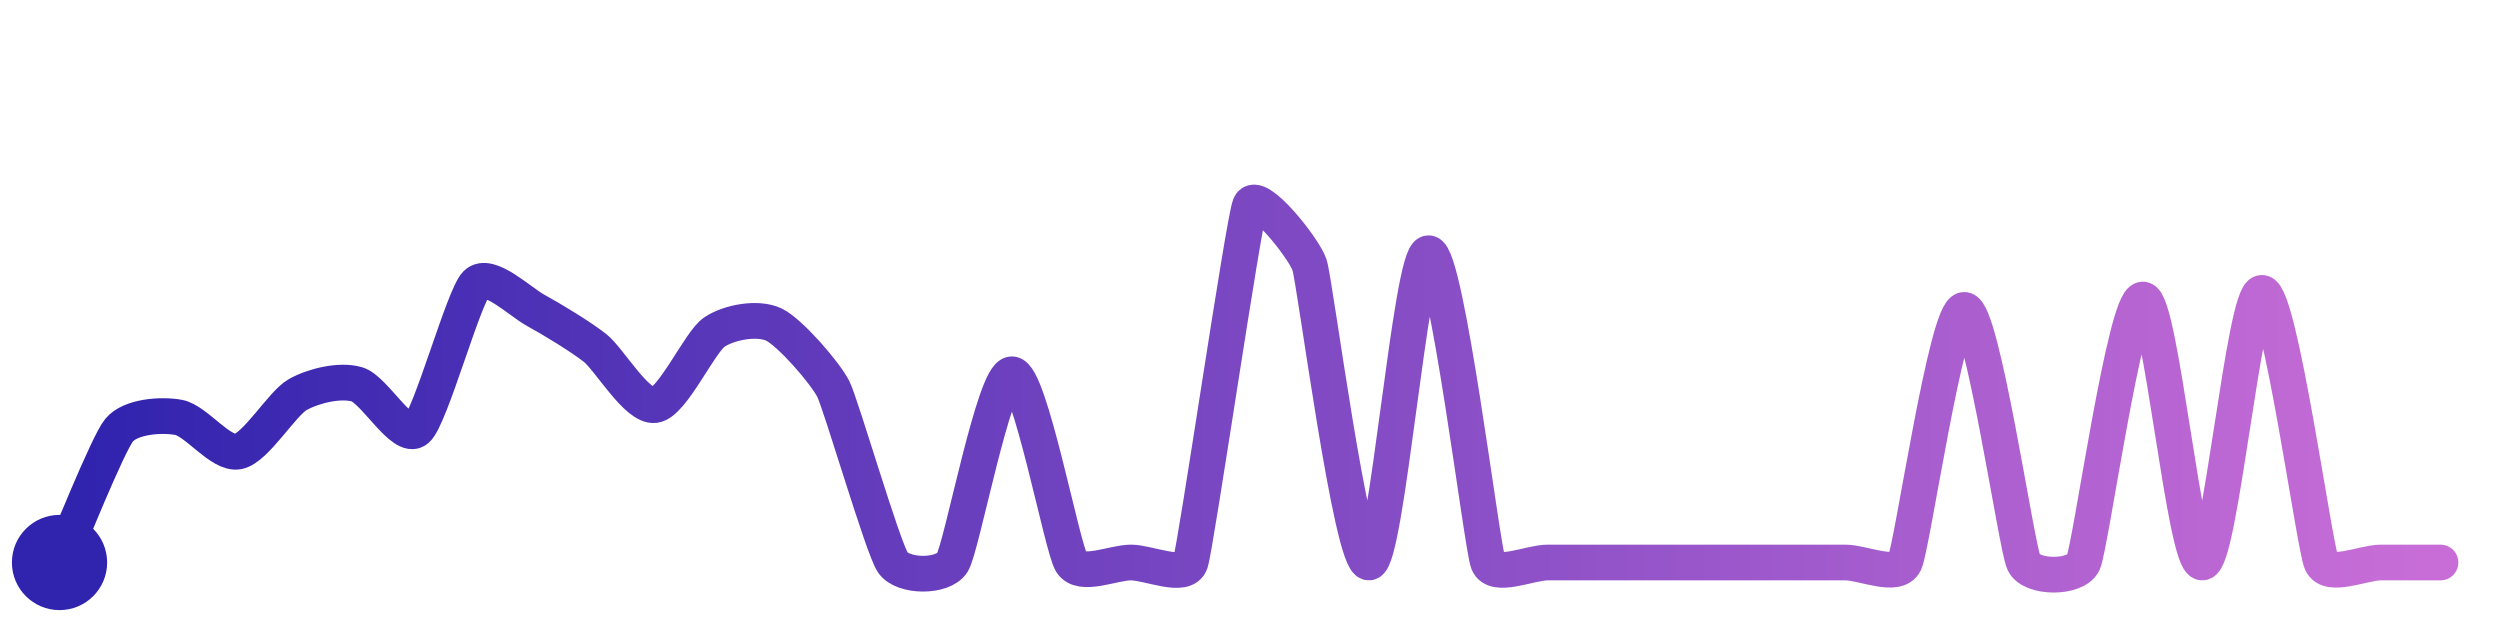
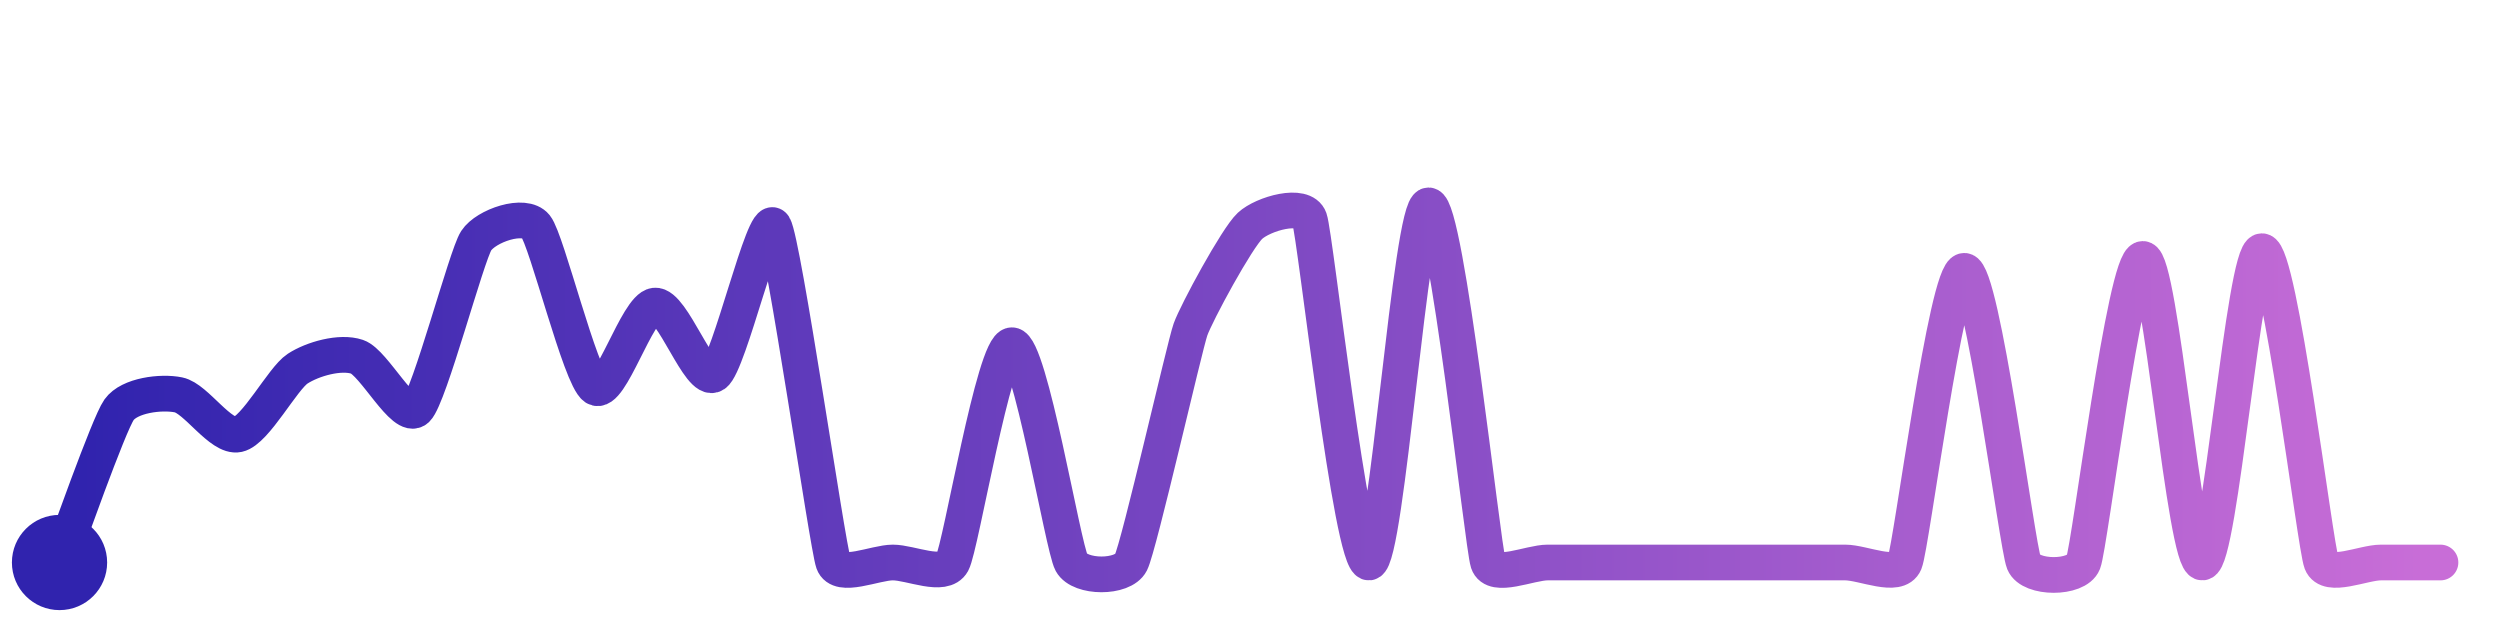
<svg xmlns="http://www.w3.org/2000/svg" width="200" height="50" viewBox="0 0 210 50">
  <defs>
    <linearGradient id="stroke" x1="0%" y1="0%" x2="100%" y2="0%">
      <stop stop-color="#3023AE" offset="0%" />
      <stop stop-color="#C86DD7" offset="100%" />
    </linearGradient>
  </defs>
-   <path stroke="url(#stroke)" stroke-width="3" stroke-linejoin="round" stroke-linecap="round" d="M5.00 46 C 5.62 44.63, 9.05 36.05, 10.00 34.89 S 13.52 33.54, 15.00 33.81 S 18.53 36.96, 20.00 36.68 S 23.69 32.64, 25.00 31.90 S 28.56 30.61, 30.00 31.04 S 33.85 35.81, 35.00 34.84 S 38.94 23.65, 40.00 22.59 S 43.68 24.10, 45.00 24.82 S 48.83 27.06, 50.00 27.99 S 53.51 32.98, 55.00 32.78 S 58.76 27.49, 60.00 26.65 S 63.65 25.37, 65.00 26.01 S 69.33 30.09, 70.00 31.43 S 74.15 44.76, 75.00 46.00 S 79.20 47.27, 80.00 46.00 S 83.50 30.19, 85.00 30.19 S 89.20 44.73, 90.00 46.00 S 93.50 46.00, 95.00 46.00 S 99.53 47.42, 100.00 46.00 S 104.44 17.39, 105.00 16.00 S 109.53 19.58, 110.00 21.00 S 113.51 46.15, 115.00 46.00 S 118.50 20.02, 120.00 20.02 S 124.46 44.60, 125.00 46.00 S 128.50 46.00, 130.00 46.00 S 133.50 46.00, 135.00 46.00 S 138.50 46.00, 140.00 46.00 S 143.50 46.00, 145.00 46.00 S 148.50 46.00, 150.00 46.00 S 153.50 46.00, 155.00 46.00 S 159.36 47.36, 160.00 46.00 S 163.50 24.78, 165.00 24.78 S 169.36 44.64, 170.00 46.00 S 174.38 47.37, 175.00 46.00 S 178.50 23.91, 180.00 23.91 S 183.50 46.08, 185.00 46.00 S 188.50 23.35, 190.00 23.35 S 194.39 44.63, 195.00 46.00 S 198.50 46.00, 200.00 46.00 S 203.50 46.00, 205.00 46.00" fill="none">
-     <animate attributeName="stroke-dashoffset" from="464.604" to="0" dur="2.2s" />
-     <animate attributeName="stroke-dasharray" from="464.604" to="464.604" />
+   <path stroke="url(#stroke)" stroke-width="3" stroke-linejoin="round" stroke-linecap="round" d="M5.00 46 C 5.54 44.60, 9.13 34.39, 10.00 33.17 S 13.53 31.62, 15.00 31.92 S 18.54 35.56, 20.00 35.24 S 23.74 30.54, 25.00 29.72 S 28.58 28.24, 30.00 28.72 S 33.93 34.16, 35.00 33.12 S 39.18 20.23, 40.00 18.97 S 44.06 16.59, 45.00 17.76 S 48.75 30.47, 50.00 31.30 S 53.51 24.59, 55.00 24.42 S 58.75 31.04, 60.00 30.20 S 64.20 16.47, 65.00 17.74 S 69.50 44.59, 70.00 46.00 S 73.50 46.00, 75.00 46.00 S 79.28 47.32, 80.00 46.00 S 83.50 27.75, 85.00 27.75 S 89.28 44.68, 90.00 46.00 S 94.32 47.34, 95.00 46.00 S 99.50 27.84, 100.00 26.43 S 103.90 18.74, 105.00 17.72 S 109.50 15.72, 110.00 17.14 S 113.51 46.17, 115.00 46.00 S 118.50 16.00, 120.00 16.00 S 124.53 44.58, 125.00 46.00 S 128.50 46.00, 130.00 46.00 S 133.50 46.00, 135.00 46.00 S 138.50 46.00, 140.00 46.00 S 143.50 46.00, 145.00 46.00 S 148.50 46.00, 150.00 46.00 S 153.50 46.00, 155.00 46.00 S 159.43 47.39, 160.00 46.00 S 163.50 21.50, 165.00 21.50 S 169.43 44.61, 170.00 46.00 S 174.45 47.40, 175.00 46.00 S 178.50 20.50, 180.00 20.50 S 183.50 46.10, 185.00 46.00 S 188.50 19.85, 190.00 19.85 S 194.46 44.60, 195.00 46.00 S 198.50 46.00, 200.00 46.00 S 203.50 46.00, 205.00 46.00" fill="none">
+     <animate attributeName="stroke-dashoffset" from="528.061" to="0" dur="2.2s" />
+     <animate attributeName="stroke-dasharray" from="528.061" to="528.061" />
  </path>
  <circle r="4" cx="5" cy="46" fill="#3023AE" />
  <circle r="4" cx="205" cy="46" fill="#C86DD7" opacity="0">
    <animate attributeName="opacity" from="0" to="1" dur="0.1s" begin="2.2s" fill="freeze" />
  </circle>
</svg>
